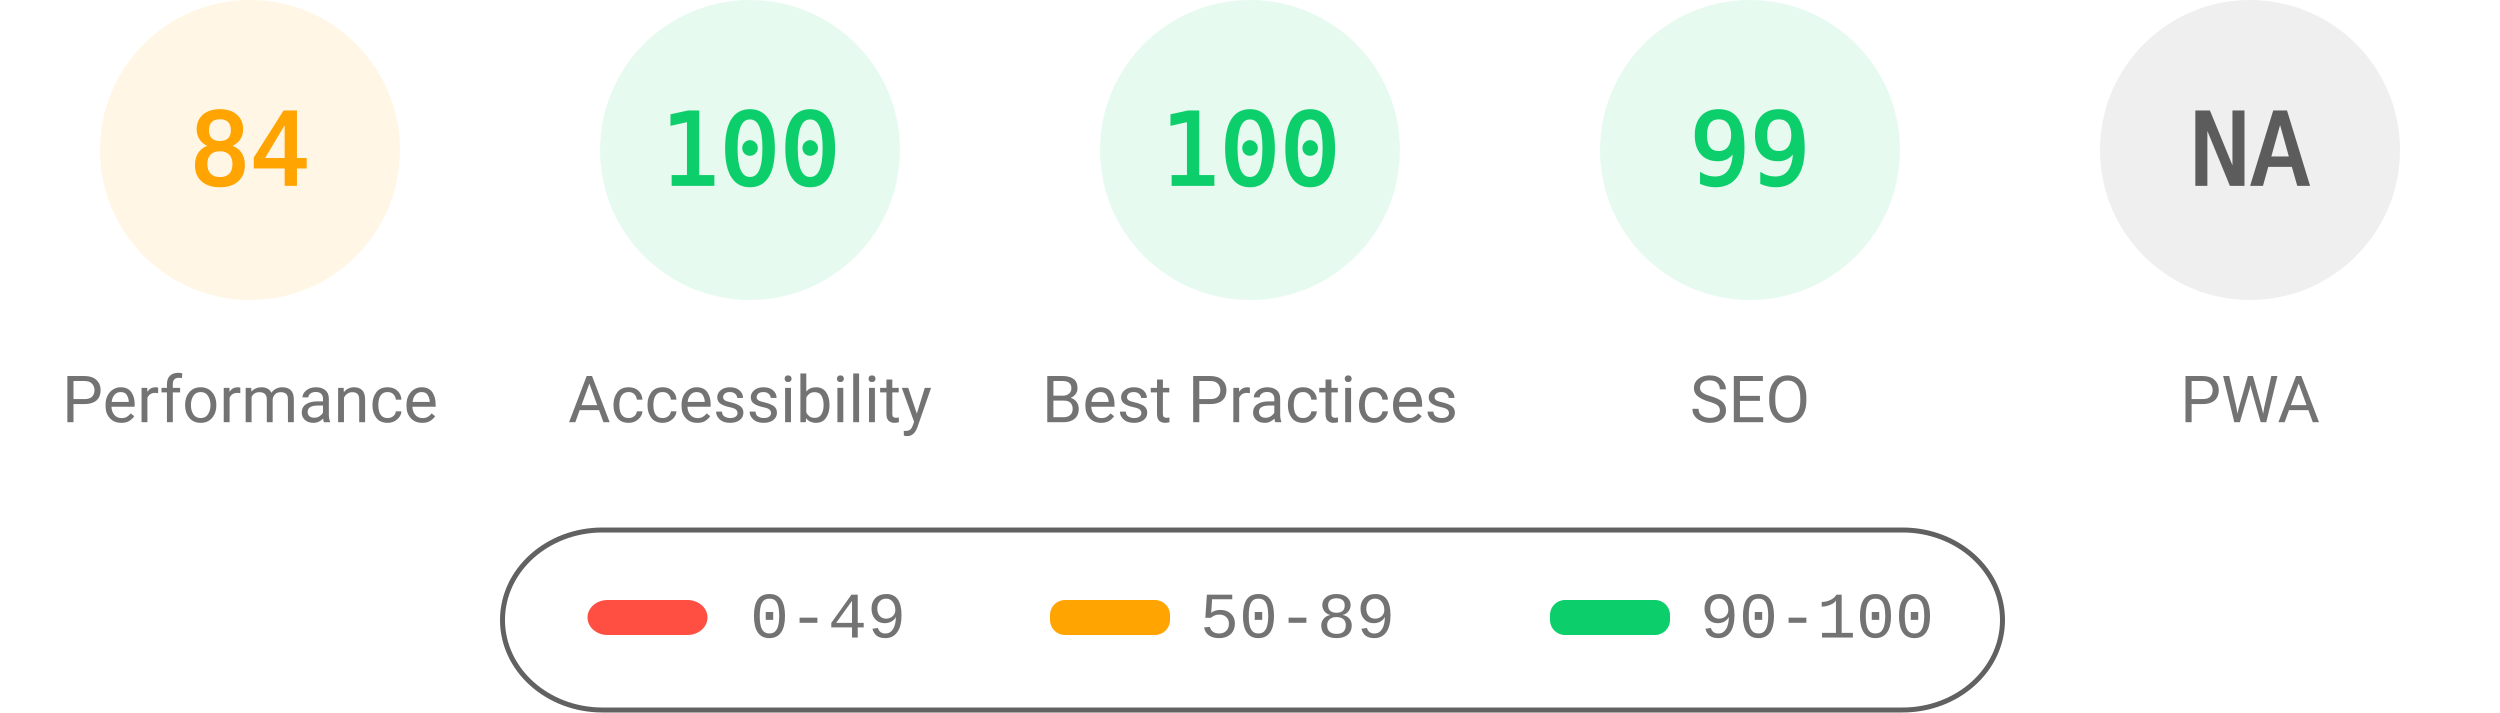
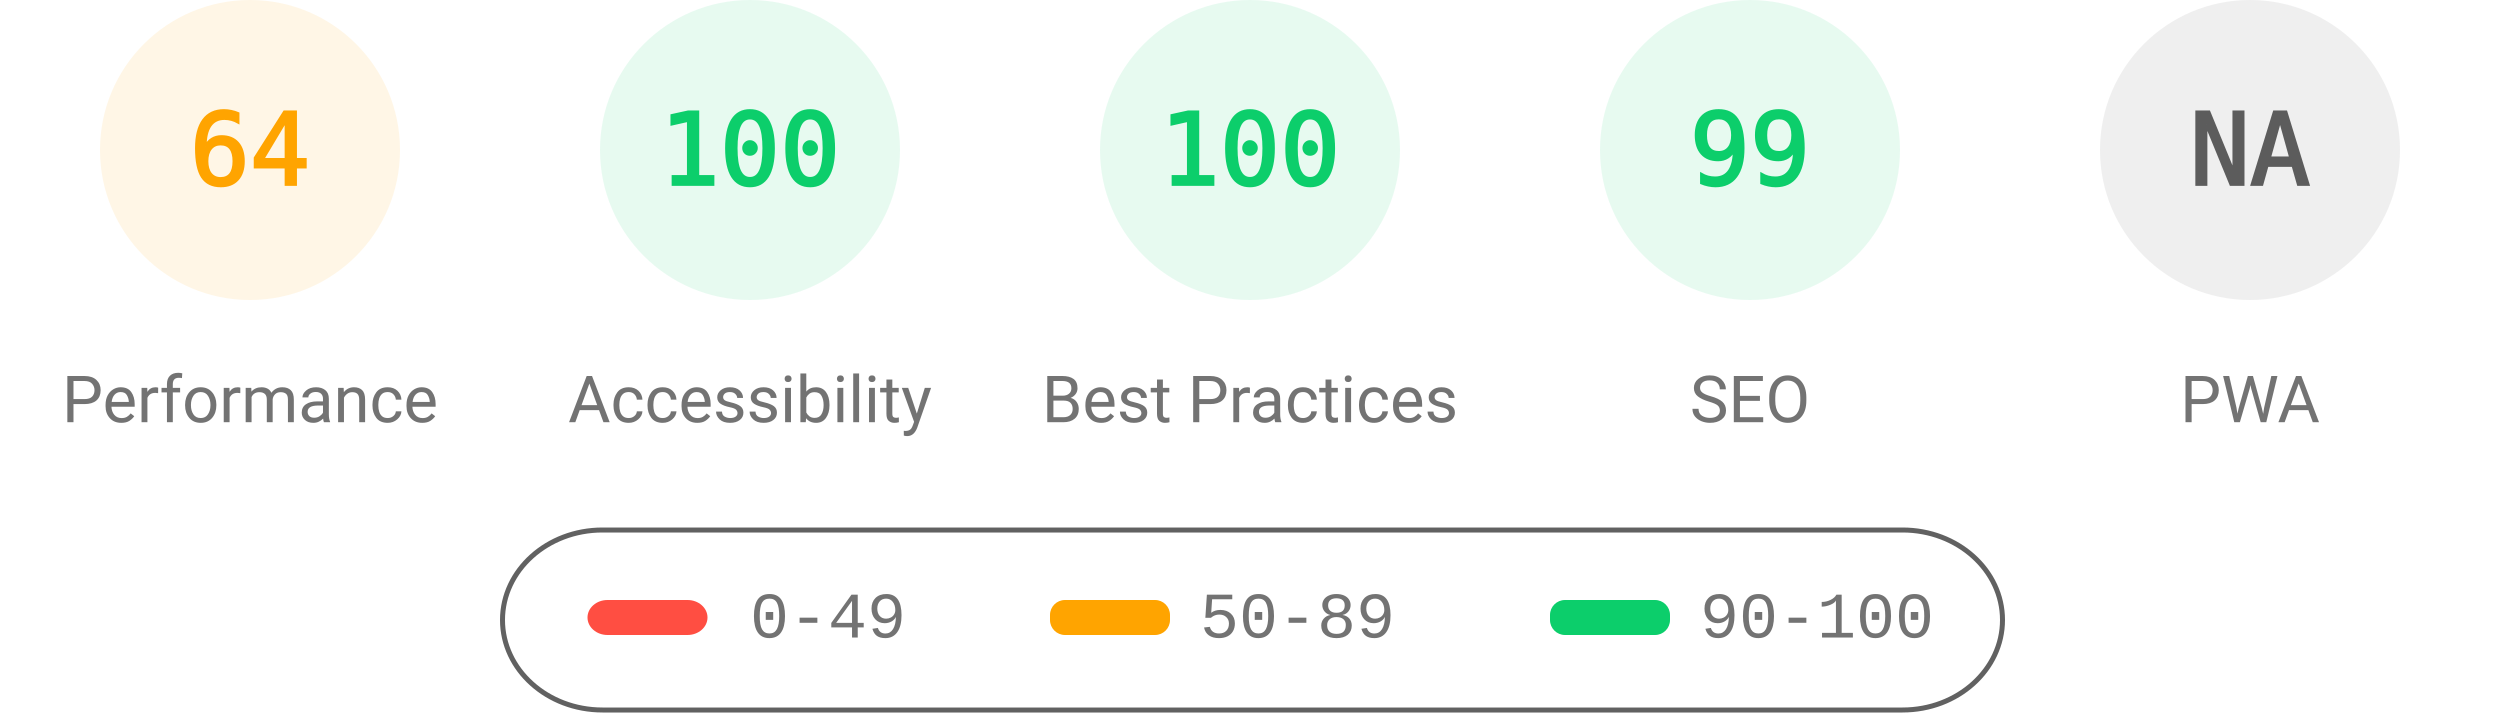
<svg xmlns="http://www.w3.org/2000/svg" fill="none" width="1000" height="285">
  <style>.gauge-base{opacity:.1}.gauge-arc{fill:none;animation-delay:250ms;stroke-linecap:round;transform:rotate(-90deg);transform-origin:100px 60px;animation:load-gauge 1s ease forwards}.guage-text{font-size:40px;font-family:monospace;text-align:center}.guage-red{color:#ff4e42;fill:#ff4e42;stroke:#ff4e42}.guage-orange{color:#ffa400;fill:#ffa400;stroke:#ffa400}.guage-green{color:#0cce6b;fill:#0cce6b;stroke:#0cce6b}.guage-undefined{color:#5c5c5c;fill:#5c5c5c;stroke:#5c5c5c}.guage-title{color:#737373;fill:#737373;stroke:none;font-size:26px;line-height:26px;font-family:Roboto,Halvetica,Arial,sans-serif}@keyframes load-gauge{from{stroke-dasharray:0 352.858}}</style>
  <svg class="guage-div guage-perf guage-orange" viewBox="0 0 200 200" width="200" height="200">
    <circle class="gauge-base" r="56" cx="100" cy="60" stroke-width="8" />
-     <circle class="gauge-arc guage-arc-1" r="56" cx="100" cy="60" stroke-width="8" style="stroke-dasharray:295.561,351.858" />
-     <text class="guage-text" x="100" y="60" alignment-baseline="central" dominant-baseline="central" text-anchor="middle">84</text>
+     <circle class="gauge-arc guage-arc-1" r="56" cx="100" cy="60" stroke-width="8" style="stroke-dasharray:225.189,351.858" />
+     <text class="guage-text" x="100" y="60" alignment-baseline="central" dominant-baseline="central" text-anchor="middle">64</text>
    <text class="guage-title" x="100" y="160" alignment-baseline="central" dominant-baseline="central" text-anchor="middle">Performance</text>
  </svg>
  <svg class="guage-div guage-acc guage-green" viewBox="0 0 200 200" width="200" height="200" x="200">
    <circle class="gauge-base" r="56" cx="100" cy="60" stroke-width="8" />
    <circle class="gauge-arc guage-arc-2" r="56" cx="100" cy="60" stroke-width="8" style="stroke-dasharray:351.858,351.858" />
    <text class="guage-text" x="100" y="60" alignment-baseline="central" dominant-baseline="central" text-anchor="middle">100</text>
    <text class="guage-title" x="100" y="160" alignment-baseline="central" dominant-baseline="central" text-anchor="middle">Accessibility</text>
  </svg>
  <svg class="guage-div guage-best guage-green" viewBox="0 0 200 200" width="200" height="200" x="400">
    <circle class="gauge-base" r="56" cx="100" cy="60" stroke-width="8" />
    <circle class="gauge-arc guage-arc-3" r="56" cx="100" cy="60" stroke-width="8" style="stroke-dasharray:351.858,351.858" />
    <text class="guage-text" x="100" y="60" alignment-baseline="central" dominant-baseline="central" text-anchor="middle">100</text>
    <text class="guage-title" x="100" y="160" alignment-baseline="central" dominant-baseline="central" text-anchor="middle">Best Practices</text>
  </svg>
  <svg class="guage-div guage-seo guage-green" viewBox="0 0 200 200" width="200" height="200" x="600">
    <circle class="gauge-base" r="56" cx="100" cy="60" stroke-width="8" />
    <circle class="gauge-arc guage-arc-4" r="56" cx="100" cy="60" stroke-width="8" style="stroke-dasharray:348.339,351.858" />
    <text class="guage-text" x="100" y="60" alignment-baseline="central" dominant-baseline="central" text-anchor="middle">99</text>
    <text class="guage-title" x="100" y="160" alignment-baseline="central" dominant-baseline="central" text-anchor="middle">SEO</text>
  </svg>
  <svg class="guage-div guage-pwa guage-undefined" viewBox="0 0 200 200" width="200" height="200" x="800">
    <circle class="gauge-base" r="56" cx="100" cy="60" stroke-width="8" />
    <circle class="gauge-arc guage-arc-4" r="56" cx="100" cy="60" stroke-width="8" style="stroke-dasharray:351.858,351.858" />
    <text class="guage-text" x="100" y="60" alignment-baseline="central" dominant-baseline="central" text-anchor="middle">NA</text>
    <text class="guage-title" x="100" y="160" alignment-baseline="central" dominant-baseline="central" text-anchor="middle">PWA</text>
  </svg>
  <svg width="604" height="76" x="200" y="210">
    <path fill="none" id="canvas_background" d="M-1-1h604v80H-1z" />
    <rect fill-opacity="0" stroke="#616161" stroke-width="2" rx="40" id="svg_2" height="72" width="600" y="2" x="1" fill="#000" />
    <rect stroke="#000" rx="8" id="svg_3" height="14" width="48" y="30" x="35" stroke-opacity="null" stroke-width="0" fill="#ff4e42" />
    <rect stroke="#000" rx="6" id="svg_4" height="14" width="48" y="30" x="220" stroke-opacity="null" stroke-width="0" fill="#ffa400" />
    <rect stroke="#000" rx="6" id="svg_5" height="14" width="48" y="30" x="420" stroke-opacity="null" stroke-width="0" fill="#0cce6b" />
    <text xml:space="preserve" text-anchor="start" font-family="'Courier New', Courier, monospace" font-size="26" id="svg_6" y="45" x="100" stroke-opacity="null" stroke-width="0" stroke="#000" fill="#737373">0-49</text>
    <text xml:space="preserve" text-anchor="start" font-family="'Courier New', Courier, monospace" font-size="26" id="svg_7" y="45" x="280" stroke-opacity="null" stroke-width="0" stroke="#000" fill="#737373">50-89</text>
    <text xml:space="preserve" text-anchor="start" font-family="'Courier New', Courier, monospace" font-size="26" id="svg_8" y="45" x="480" stroke-opacity="null" stroke-width="0" stroke="#000" fill="#737373">90-100</text>
  </svg>
</svg>
